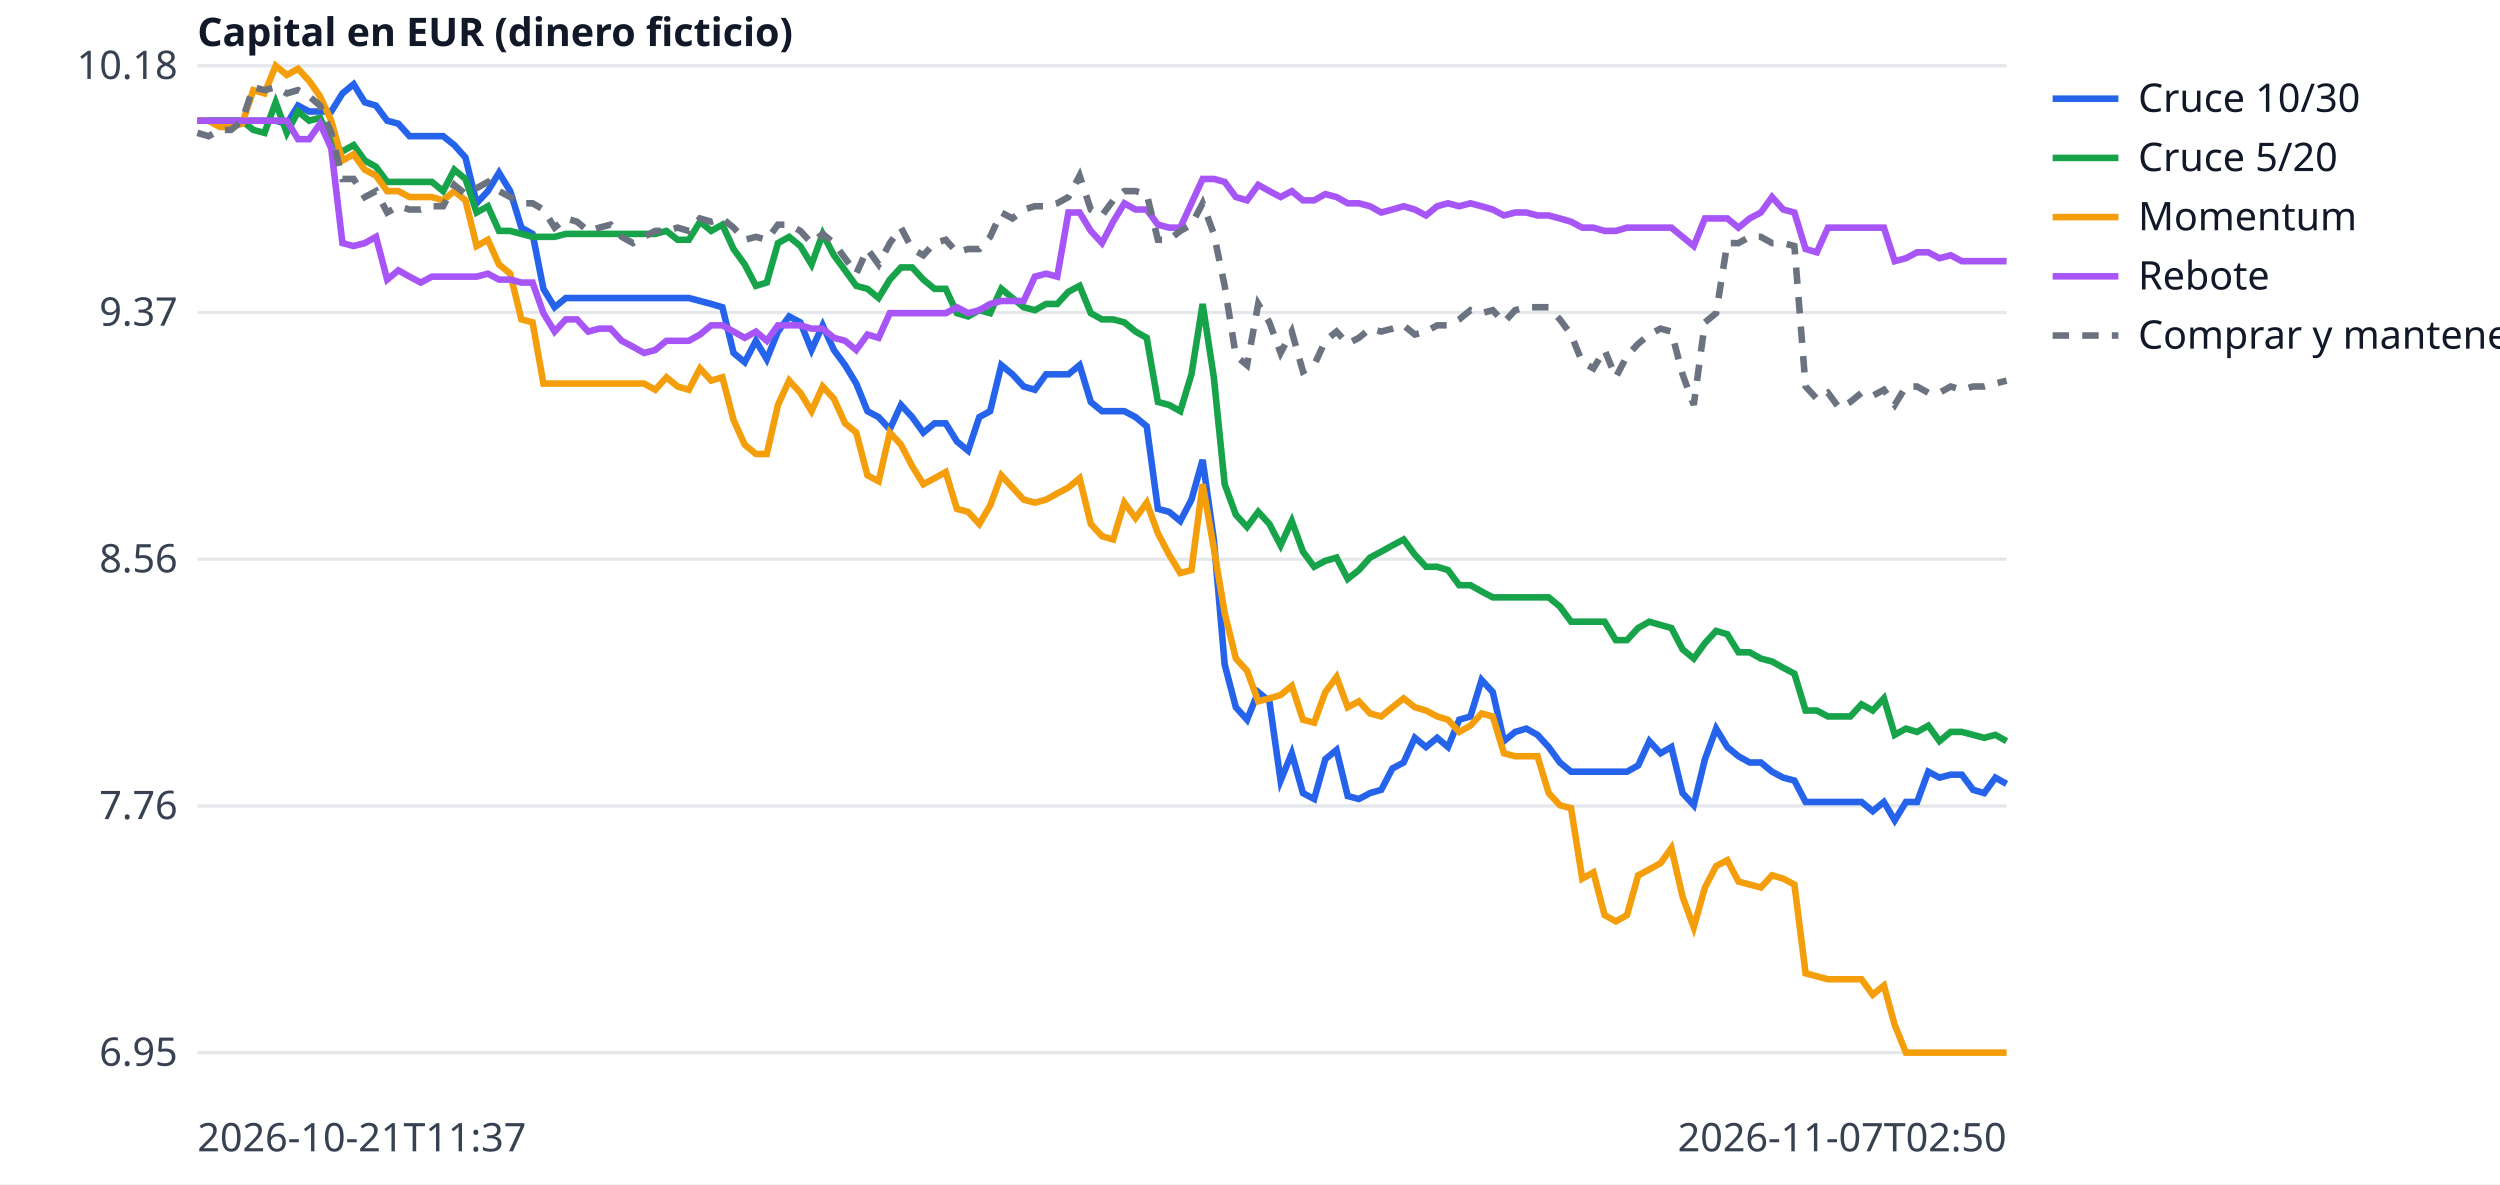
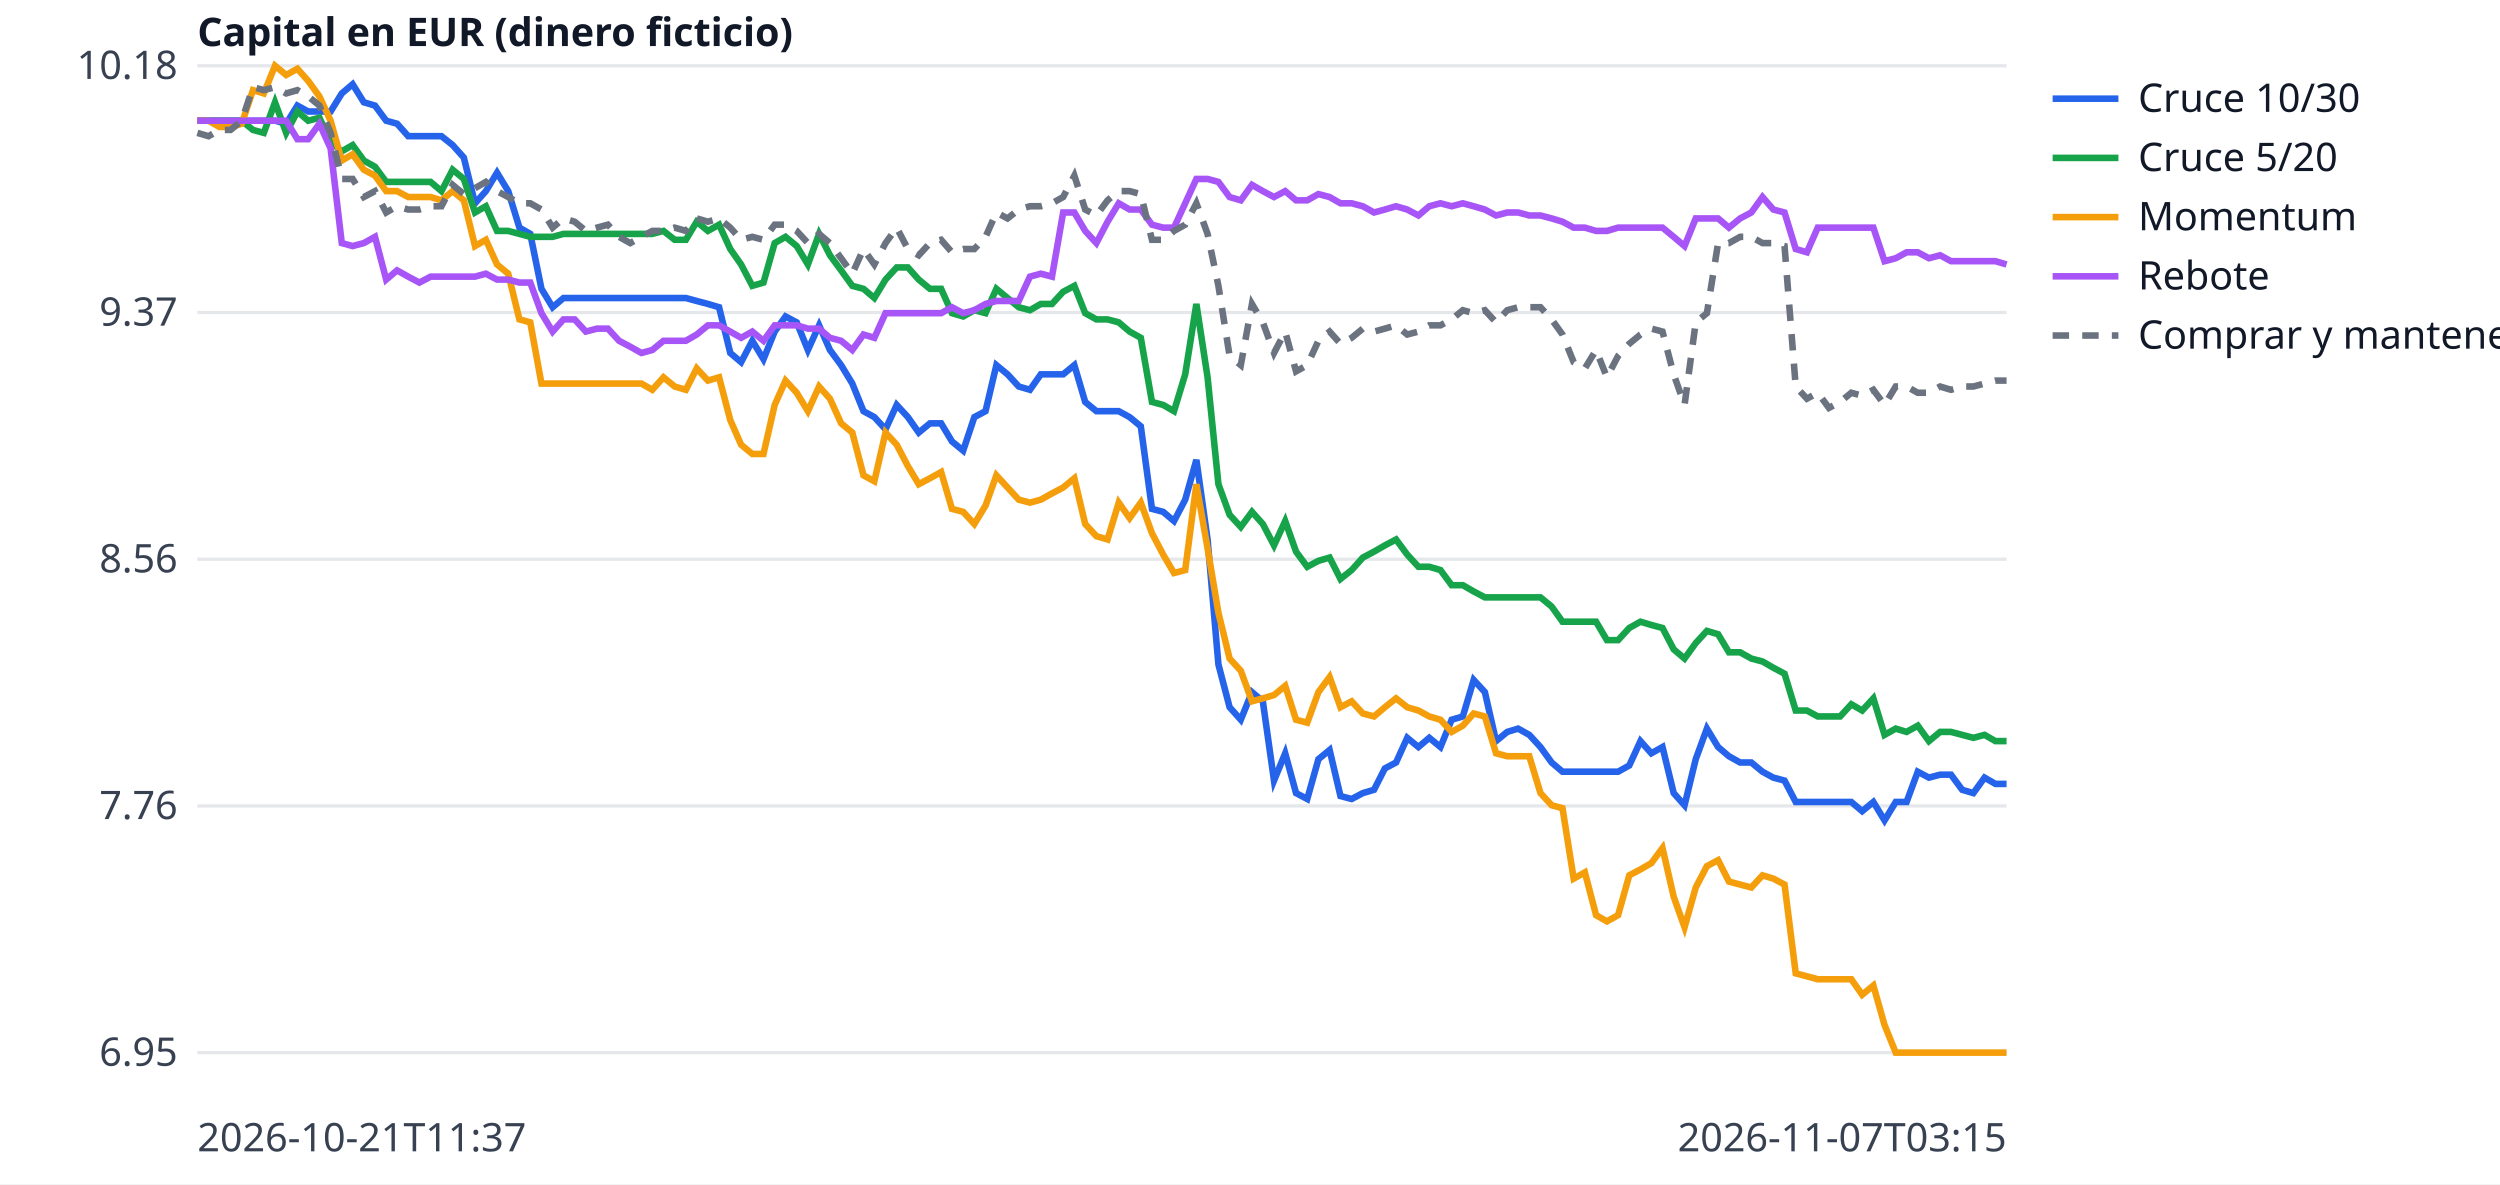
<svg xmlns="http://www.w3.org/2000/svg" width="760" height="360" viewBox="0 0 760 360" font-family="sans-serif" font-size="12">
  <rect width="760" height="360" fill="white" />
  <line x1="60" x2="610" y1="320.0" y2="320.0" stroke="#e5e7eb" />
  <text x="54" y="324.0" text-anchor="end" fill="#374151">6.95</text>
  <line x1="60" x2="610" y1="245.0" y2="245.0" stroke="#e5e7eb" />
  <text x="54" y="249.0" text-anchor="end" fill="#374151">7.76</text>
  <line x1="60" x2="610" y1="170.0" y2="170.0" stroke="#e5e7eb" />
  <text x="54" y="174.0" text-anchor="end" fill="#374151">8.56</text>
  <line x1="60" x2="610" y1="95.0" y2="95.0" stroke="#e5e7eb" />
  <text x="54" y="99.0" text-anchor="end" fill="#374151">9.37</text>
  <line x1="60" x2="610" y1="20.0" y2="20.0" stroke="#e5e7eb" />
  <text x="54" y="24.0" text-anchor="end" fill="#374151">10.18</text>
  <text x="60" y="350" fill="#374151">2026-10-21T11:37</text>
-   <text x="610" y="350" text-anchor="end" fill="#374151">2026-11-07T02:50</text>
+   <text x="610" y="350" text-anchor="end" fill="#374151">2026-11-07T03:15</text>
  <text x="60" y="14" fill="#111827" font-weight="bold">Capital en EUR (dinero ficticio)</text>
-   <polyline points="60.0,36.7 63.4,36.7 66.8,36.7 70.2,36.7 73.6,36.7 77.0,36.7 80.4,36.7 83.8,36.7 87.2,37.6 90.6,32.1 94.0,33.9 97.3,33.9 100.7,33.9 104.1,28.4 107.5,25.6 110.9,31.1 114.3,32.1 117.7,36.7 121.1,37.6 124.5,41.4 127.9,41.4 131.3,41.4 134.7,41.4 138.1,44.1 141.5,47.9 144.9,61.8 148.3,58.1 151.7,52.5 155.1,58.1 158.5,69.2 161.9,71.1 165.2,87.8 168.6,93.4 172.0,90.6 175.4,90.6 178.8,90.6 182.2,90.6 185.6,90.6 189.0,90.6 192.4,90.6 195.8,90.6 199.2,90.6 202.6,90.6 206.0,90.6 209.4,90.6 212.8,91.5 216.2,92.4 219.6,93.4 223.0,107.3 226.4,110.1 229.8,103.6 233.1,109.2 236.5,100.8 239.9,96.2 243.3,98.0 246.7,106.4 250.1,98.9 253.5,106.4 256.9,111.0 260.3,116.6 263.7,125.0 267.1,126.8 270.5,130.5 273.9,123.1 277.3,126.8 280.7,131.5 284.1,128.7 287.5,128.7 290.9,134.2 294.3,137.0 297.7,126.8 301.0,125.0 304.4,111.0 307.8,113.8 311.2,117.5 314.6,118.5 318.0,113.8 321.4,113.8 324.8,113.8 328.2,111.0 331.6,122.2 335.0,125.0 338.4,125.0 341.8,125.0 345.2,126.8 348.6,129.6 352.0,154.7 355.4,155.6 358.8,158.4 362.2,151.9 365.6,139.8 369.0,164.0 372.3,202.0 375.7,215.0 379.1,218.8 382.5,210.4 385.9,213.2 389.3,237.3 392.7,229.0 396.1,241.1 399.5,242.9 402.9,230.8 406.3,228.0 409.7,242.0 413.1,242.9 416.5,241.1 419.9,240.1 423.3,233.6 426.7,231.8 430.1,224.3 433.5,227.1 436.9,224.3 440.2,227.1 443.6,218.8 447.0,217.8 450.4,206.7 453.8,210.4 457.2,225.3 460.6,222.5 464.0,221.5 467.4,223.4 470.8,227.1 474.2,231.8 477.6,234.6 481.0,234.6 484.4,234.6 487.8,234.6 491.2,234.6 494.6,234.6 498.0,232.7 501.4,225.3 504.8,229.0 508.1,227.1 511.5,241.1 514.9,244.8 518.3,230.8 521.7,221.5 525.1,227.1 528.5,229.9 531.9,231.8 535.3,231.8 538.7,234.6 542.1,236.4 545.5,237.3 548.9,243.8 552.3,243.8 555.7,243.8 559.1,243.8 562.5,243.8 565.9,243.8 569.3,246.6 572.7,243.8 576.0,249.4 579.4,243.8 582.8,243.8 586.2,234.6 589.6,236.4 593.0,235.5 596.4,235.5 599.8,240.1 603.2,241.1 606.6,236.4 610.0,238.3" fill="none" stroke="#2563eb" stroke-width="2" />
+   <polyline points="60.0,36.7 63.4,36.7 66.7,36.7 70.1,36.7 73.5,36.7 76.9,36.7 80.2,36.7 83.6,36.7 87.0,37.6 90.4,32.1 93.7,33.9 97.1,33.9 100.5,33.9 103.9,28.4 107.2,25.6 110.6,31.1 114.0,32.1 117.4,36.7 120.7,37.6 124.1,41.4 127.5,41.4 130.9,41.4 134.2,41.4 137.6,44.1 141.0,47.9 144.4,61.8 147.7,58.1 151.1,52.5 154.5,58.1 157.9,69.2 161.2,71.1 164.6,87.8 168.0,93.4 171.3,90.6 174.7,90.6 178.1,90.6 181.5,90.6 184.8,90.6 188.2,90.6 191.6,90.6 195.0,90.6 198.3,90.6 201.7,90.6 205.1,90.6 208.5,90.6 211.8,91.5 215.2,92.4 218.6,93.4 222.0,107.3 225.3,110.1 228.7,103.6 232.1,109.2 235.5,100.8 238.8,96.2 242.2,98.0 245.6,106.4 249.0,98.9 252.3,106.4 255.7,111.0 259.1,116.6 262.5,125.0 265.8,126.8 269.2,130.5 272.6,123.1 276.0,126.8 279.3,131.5 282.7,128.7 286.1,128.7 289.4,134.2 292.8,137.0 296.2,126.8 299.6,125.0 302.9,111.0 306.3,113.8 309.7,117.5 313.1,118.5 316.4,113.8 319.8,113.8 323.2,113.8 326.6,111.0 329.9,122.2 333.3,125.0 336.7,125.0 340.1,125.0 343.4,126.8 346.8,129.6 350.2,154.7 353.6,155.6 356.9,158.4 360.3,151.9 363.7,139.8 367.1,164.0 370.4,202.0 373.8,215.0 377.2,218.8 380.6,210.4 383.9,213.2 387.3,237.3 390.7,229.0 394.0,241.1 397.4,242.9 400.8,230.8 404.2,228.0 407.5,242.0 410.9,242.9 414.3,241.1 417.7,240.1 421.0,233.6 424.4,231.8 427.8,224.3 431.2,227.1 434.5,224.3 437.9,227.1 441.3,218.8 444.7,217.8 448.0,206.7 451.4,210.4 454.8,225.3 458.2,222.5 461.5,221.5 464.9,223.4 468.3,227.1 471.7,231.8 475.0,234.6 478.4,234.6 481.8,234.6 485.2,234.6 488.5,234.6 491.9,234.6 495.3,232.7 498.7,225.3 502.0,229.0 505.4,227.1 508.8,241.1 512.1,244.8 515.5,230.8 518.9,221.5 522.3,227.1 525.6,229.9 529.0,231.8 532.4,231.8 535.8,234.6 539.1,236.4 542.5,237.3 545.9,243.8 549.3,243.8 552.6,243.8 556.0,243.8 559.4,243.8 562.8,243.8 566.1,246.6 569.5,243.8 572.9,249.4 576.3,243.8 579.6,243.8 583.0,234.6 586.4,236.4 589.8,235.5 593.1,235.5 596.5,240.1 599.9,241.1 603.3,236.4 606.6,238.3 610.0,238.3" fill="none" stroke="#2563eb" stroke-width="2" />
  <line x1="624" x2="644" y1="30" y2="30" stroke="#2563eb" stroke-width="2" />
  <text x="650" y="34" fill="#111827">Cruce 10/30</text>
-   <polyline points="60.0,36.7 63.4,36.7 66.8,36.7 70.2,36.7 73.6,36.7 77.0,39.5 80.4,40.4 83.8,31.1 87.2,40.4 90.6,33.9 94.0,36.7 97.3,35.8 100.7,43.2 104.1,46.0 107.5,44.1 110.9,48.8 114.3,50.7 117.7,55.3 121.1,55.3 124.5,55.3 127.9,55.3 131.3,55.3 134.7,58.1 138.1,51.6 141.5,54.4 144.9,64.6 148.3,62.7 151.7,70.2 155.1,70.2 158.5,71.1 161.9,72.0 165.2,72.0 168.6,72.0 172.0,71.1 175.4,71.1 178.8,71.1 182.2,71.1 185.6,71.1 189.0,71.1 192.4,71.1 195.8,71.1 199.2,71.1 202.6,70.2 206.0,72.9 209.4,72.9 212.8,67.4 216.2,70.2 219.6,68.3 223.0,75.7 226.4,80.4 229.8,86.9 233.1,85.9 236.5,73.9 239.9,72.0 243.3,74.8 246.7,80.4 250.1,71.1 253.5,77.6 256.9,82.2 260.3,86.9 263.7,87.8 267.1,90.6 270.5,85.0 273.9,81.3 277.3,81.3 280.7,85.0 284.1,87.8 287.5,87.8 290.9,95.2 294.3,96.2 297.7,94.3 301.0,95.2 304.4,87.8 307.8,90.6 311.2,93.4 314.6,94.3 318.0,92.4 321.4,92.4 324.8,88.7 328.2,86.9 331.6,95.2 335.0,97.1 338.4,97.1 341.8,98.0 345.2,100.8 348.6,102.7 352.0,122.2 355.4,123.1 358.8,125.0 362.2,113.8 365.6,92.4 369.0,114.7 372.3,147.2 375.7,156.5 379.1,160.2 382.5,155.6 385.9,159.3 389.3,165.8 392.7,158.4 396.1,167.7 399.5,172.3 402.9,170.5 406.3,169.5 409.7,176.0 413.1,173.3 416.5,169.5 419.9,167.7 423.3,165.8 426.7,164.0 430.1,168.6 433.5,172.3 436.9,172.3 440.2,173.3 443.6,177.9 447.0,177.9 450.4,179.8 453.8,181.6 457.2,181.6 460.6,181.6 464.0,181.6 467.4,181.6 470.8,181.6 474.2,184.4 477.6,189.0 481.0,189.0 484.4,189.0 487.8,189.0 491.2,194.6 494.6,194.6 498.0,190.9 501.4,189.0 504.8,190.0 508.1,190.9 511.5,197.4 514.9,200.2 518.3,195.5 521.7,191.8 525.1,192.8 528.5,198.3 531.9,198.3 535.3,200.2 538.7,201.1 542.1,203.0 545.5,204.8 548.9,216.0 552.3,216.0 555.7,217.8 559.1,217.8 562.5,217.8 565.9,214.1 569.3,216.0 572.7,212.3 576.0,223.4 579.4,221.5 582.8,222.5 586.2,220.6 589.6,225.3 593.0,222.5 596.4,222.5 599.8,223.4 603.2,224.3 606.6,223.4 610.0,225.3" fill="none" stroke="#16a34a" stroke-width="2" />
+   <polyline points="60.0,36.7 63.4,36.7 66.7,36.7 70.1,36.7 73.5,36.7 76.9,39.5 80.2,40.4 83.6,31.1 87.0,40.4 90.4,33.9 93.7,36.7 97.1,35.8 100.5,43.2 103.9,46.0 107.2,44.1 110.6,48.8 114.0,50.7 117.4,55.3 120.7,55.3 124.1,55.3 127.5,55.3 130.9,55.3 134.2,58.1 137.6,51.6 141.0,54.4 144.4,64.6 147.7,62.7 151.1,70.2 154.5,70.2 157.9,71.1 161.2,72.0 164.6,72.0 168.0,72.0 171.3,71.1 174.7,71.1 178.1,71.1 181.5,71.1 184.8,71.1 188.2,71.1 191.6,71.1 195.0,71.1 198.3,71.1 201.7,70.2 205.1,72.9 208.5,72.9 211.8,67.4 215.2,70.2 218.6,68.3 222.0,75.7 225.3,80.4 228.7,86.9 232.1,85.9 235.5,73.9 238.8,72.0 242.2,74.8 245.6,80.4 249.0,71.1 252.3,77.6 255.7,82.2 259.1,86.9 262.5,87.8 265.8,90.6 269.2,85.0 272.6,81.3 276.0,81.3 279.3,85.0 282.7,87.8 286.1,87.8 289.4,95.2 292.8,96.2 296.2,94.3 299.6,95.2 302.9,87.8 306.3,90.6 309.7,93.4 313.1,94.3 316.4,92.4 319.8,92.4 323.2,88.7 326.6,86.9 329.9,95.2 333.3,97.1 336.7,97.1 340.1,98.0 343.4,100.8 346.8,102.7 350.2,122.2 353.6,123.1 356.9,125.0 360.3,113.8 363.7,92.4 367.1,114.7 370.4,147.2 373.8,156.5 377.2,160.2 380.6,155.6 383.9,159.3 387.3,165.8 390.7,158.4 394.0,167.7 397.4,172.3 400.8,170.5 404.2,169.5 407.5,176.0 410.9,173.3 414.3,169.5 417.7,167.7 421.0,165.8 424.4,164.0 427.8,168.6 431.2,172.3 434.5,172.3 437.9,173.3 441.3,177.9 444.7,177.9 448.0,179.8 451.4,181.6 454.8,181.6 458.2,181.6 461.5,181.6 464.9,181.6 468.3,181.6 471.7,184.4 475.0,189.0 478.4,189.0 481.8,189.0 485.2,189.0 488.5,194.6 491.9,194.6 495.3,190.9 498.7,189.0 502.0,190.0 505.4,190.9 508.8,197.4 512.1,200.2 515.5,195.5 518.9,191.8 522.3,192.8 525.6,198.3 529.0,198.3 532.4,200.2 535.8,201.1 539.1,203.0 542.5,204.8 545.9,216.0 549.3,216.0 552.6,217.8 556.0,217.8 559.4,217.8 562.8,214.1 566.1,216.0 569.5,212.3 572.9,223.4 576.3,221.5 579.6,222.5 583.0,220.6 586.4,225.3 589.8,222.5 593.1,222.5 596.5,223.4 599.9,224.3 603.3,223.4 606.6,225.3 610.0,225.3" fill="none" stroke="#16a34a" stroke-width="2" />
  <line x1="624" x2="644" y1="48" y2="48" stroke="#16a34a" stroke-width="2" />
  <text x="650" y="52" fill="#111827">Cruce 5/20</text>
-   <polyline points="60.0,36.7 63.4,36.7 66.8,38.6 70.2,38.6 73.6,37.6 77.0,27.4 80.4,28.4 83.8,20.0 87.2,22.8 90.6,20.9 94.0,24.6 97.3,29.3 100.7,36.7 104.1,48.8 107.5,46.9 110.9,51.6 114.3,53.4 117.7,58.1 121.1,58.1 124.5,59.9 127.9,59.9 131.3,59.9 134.7,60.9 138.1,58.1 141.5,60.9 144.9,74.8 148.3,72.9 151.7,80.4 155.1,83.2 158.5,97.1 161.9,98.0 165.2,116.6 168.6,116.6 172.0,116.6 175.4,116.6 178.8,116.6 182.2,116.6 185.6,116.6 189.0,116.6 192.4,116.6 195.8,116.6 199.2,118.5 202.6,114.7 206.0,117.5 209.4,118.5 212.8,112.0 216.2,115.7 219.6,114.7 223.0,127.7 226.4,135.2 229.8,138.0 233.1,138.0 236.5,123.1 239.9,115.7 243.3,119.4 246.7,125.0 250.1,117.5 253.5,121.2 256.9,128.7 260.3,131.5 263.7,144.5 267.1,146.3 270.5,131.5 273.9,135.2 277.3,141.7 280.7,147.2 284.1,145.4 287.5,143.5 290.9,154.7 294.3,155.6 297.7,159.3 301.0,153.7 304.4,144.5 307.8,148.2 311.2,151.9 314.6,152.8 318.0,151.9 321.4,150.0 324.8,148.2 328.2,145.4 331.6,159.3 335.0,163.0 338.4,164.0 341.8,152.8 345.2,157.5 348.6,152.8 352.0,162.1 355.4,168.6 358.8,174.2 362.2,173.3 365.6,147.2 369.0,166.7 372.3,186.3 375.7,200.2 379.1,203.9 382.5,213.2 385.9,212.3 389.3,211.3 392.7,208.5 396.1,218.8 399.5,219.7 402.9,210.4 406.3,205.8 409.7,215.0 413.1,213.2 416.5,216.9 419.9,217.8 423.3,215.0 426.7,212.3 430.1,215.0 433.5,216.0 436.9,217.8 440.2,218.8 443.6,222.5 447.0,220.6 450.4,216.9 453.8,217.8 457.2,229.0 460.6,229.9 464.0,229.9 467.4,229.9 470.8,241.1 474.2,244.8 477.6,245.7 481.0,267.1 484.4,265.2 487.8,278.2 491.2,280.1 494.6,278.2 498.0,266.1 501.4,264.3 504.8,262.4 508.1,257.8 511.5,272.6 514.9,281.9 518.3,269.8 521.7,263.3 525.1,261.5 528.5,268.0 531.9,268.9 535.3,269.8 538.7,266.1 542.1,267.1 545.5,268.9 548.9,295.9 552.3,296.8 555.7,297.7 559.1,297.7 562.5,297.7 565.9,297.7 569.3,302.4 572.7,299.6 576.0,311.6 579.4,320.0 582.8,320.0 586.2,320.0 589.6,320.0 593.0,320.0 596.4,320.0 599.8,320.0 603.2,320.0 606.6,320.0 610.0,320.0" fill="none" stroke="#f59e0b" stroke-width="2" />
+   <polyline points="60.0,36.7 63.4,36.7 66.7,38.6 70.1,38.6 73.5,37.6 76.9,27.4 80.2,28.4 83.6,20.0 87.0,22.8 90.4,20.9 93.7,24.6 97.1,29.3 100.5,36.7 103.9,48.8 107.2,46.9 110.6,51.6 114.0,53.4 117.4,58.1 120.7,58.1 124.1,59.9 127.5,59.9 130.9,59.9 134.2,60.9 137.6,58.1 141.0,60.9 144.4,74.8 147.7,72.9 151.1,80.4 154.5,83.2 157.9,97.1 161.2,98.0 164.6,116.6 168.0,116.6 171.3,116.6 174.7,116.6 178.1,116.6 181.5,116.6 184.8,116.6 188.2,116.6 191.6,116.6 195.0,116.6 198.3,118.5 201.7,114.7 205.1,117.5 208.5,118.5 211.8,112.0 215.2,115.7 218.6,114.7 222.0,127.7 225.3,135.2 228.7,138.0 232.1,138.0 235.5,123.1 238.8,115.7 242.2,119.4 245.6,125.0 249.0,117.5 252.3,121.2 255.7,128.7 259.1,131.5 262.5,144.5 265.8,146.3 269.2,131.5 272.6,135.2 276.0,141.7 279.3,147.2 282.7,145.4 286.1,143.5 289.4,154.7 292.8,155.6 296.2,159.3 299.6,153.7 302.9,144.5 306.3,148.2 309.7,151.9 313.1,152.8 316.4,151.9 319.8,150.0 323.2,148.2 326.6,145.4 329.9,159.3 333.3,163.0 336.7,164.0 340.1,152.8 343.4,157.5 346.8,152.8 350.2,162.1 353.6,168.6 356.9,174.2 360.3,173.3 363.7,147.2 367.1,166.7 370.4,186.3 373.8,200.2 377.2,203.9 380.6,213.2 383.9,212.3 387.3,211.3 390.7,208.5 394.0,218.8 397.4,219.7 400.8,210.4 404.2,205.8 407.5,215.0 410.9,213.2 414.3,216.9 417.7,217.8 421.0,215.0 424.4,212.3 427.8,215.0 431.2,216.0 434.5,217.8 437.9,218.8 441.3,222.5 444.7,220.6 448.0,216.9 451.4,217.8 454.8,229.0 458.2,229.9 461.5,229.9 464.9,229.9 468.3,241.1 471.7,244.8 475.0,245.7 478.4,267.1 481.8,265.2 485.2,278.2 488.5,280.1 491.9,278.2 495.3,266.1 498.7,264.3 502.0,262.4 505.4,257.8 508.8,272.6 512.1,281.9 515.5,269.8 518.9,263.3 522.3,261.5 525.6,268.0 529.0,268.9 532.4,269.8 535.8,266.1 539.1,267.1 542.5,268.9 545.9,295.9 549.3,296.8 552.6,297.7 556.0,297.7 559.4,297.7 562.8,297.7 566.1,302.4 569.5,299.6 572.9,311.6 576.3,320.0 579.6,320.0 583.0,320.0 586.4,320.0 589.8,320.0 593.1,320.0 596.5,320.0 599.9,320.0 603.3,320.0 606.6,320.0 610.0,320.0" fill="none" stroke="#f59e0b" stroke-width="2" />
  <line x1="624" x2="644" y1="66" y2="66" stroke="#f59e0b" stroke-width="2" />
  <text x="650" y="70" fill="#111827">Momentum</text>
-   <polyline points="60.0,36.7 63.4,36.7 66.8,36.7 70.2,36.7 73.6,36.7 77.0,36.7 80.4,36.7 83.8,36.7 87.2,36.7 90.6,42.3 94.0,42.3 97.3,37.6 100.7,45.1 104.1,73.9 107.5,74.8 110.9,73.9 114.3,72.0 117.7,85.0 121.1,82.2 124.5,84.1 127.9,85.9 131.3,84.1 134.7,84.1 138.1,84.1 141.5,84.1 144.9,84.1 148.3,83.2 151.7,85.0 155.1,85.0 158.5,85.9 161.9,85.9 165.2,95.2 168.6,100.8 172.0,97.1 175.4,97.1 178.8,100.8 182.2,99.9 185.6,99.9 189.0,103.6 192.4,105.4 195.8,107.3 199.2,106.4 202.6,103.6 206.0,103.6 209.4,103.6 212.8,101.7 216.2,98.9 219.6,98.9 223.0,100.8 226.4,102.7 229.8,100.8 233.1,103.6 236.5,98.9 239.9,98.9 243.3,98.9 246.7,99.9 250.1,99.9 253.5,102.7 256.9,103.6 260.3,106.4 263.7,101.7 267.1,102.7 270.5,95.2 273.9,95.2 277.3,95.2 280.7,95.2 284.1,95.2 287.5,95.2 290.9,93.4 294.3,95.2 297.7,94.3 301.0,92.4 304.4,91.5 307.8,91.5 311.2,91.5 314.6,84.1 318.0,83.2 321.4,84.1 324.8,64.6 328.2,64.6 331.6,70.2 335.0,73.9 338.4,67.4 341.8,61.8 345.2,63.7 348.6,63.7 352.0,68.3 355.4,69.2 358.8,69.2 362.2,61.8 365.6,54.4 369.0,54.4 372.3,55.3 375.7,59.9 379.1,60.9 382.5,56.2 385.9,58.1 389.3,59.9 392.7,58.1 396.1,60.9 399.5,60.9 402.9,59.0 406.3,59.9 409.7,61.8 413.1,61.8 416.5,62.7 419.9,64.6 423.3,63.7 426.7,62.7 430.1,63.7 433.5,65.5 436.9,62.7 440.2,61.8 443.6,62.7 447.0,61.8 450.4,62.7 453.8,63.7 457.2,65.5 460.6,64.6 464.0,64.6 467.4,65.5 470.8,65.5 474.2,66.4 477.6,67.4 481.0,69.2 484.4,69.2 487.8,70.2 491.2,70.2 494.6,69.2 498.0,69.2 501.4,69.2 504.8,69.2 508.1,69.2 511.5,72.0 514.9,74.8 518.3,66.4 521.7,66.4 525.1,66.4 528.5,69.2 531.9,66.4 535.3,64.6 538.7,59.9 542.1,63.7 545.5,64.6 548.9,75.7 552.3,76.7 555.7,69.2 559.1,69.2 562.5,69.2 565.9,69.2 569.3,69.2 572.7,69.2 576.0,79.4 579.4,78.5 582.8,76.7 586.2,76.7 589.6,78.5 593.0,77.6 596.4,79.4 599.8,79.4 603.2,79.4 606.6,79.4 610.0,79.4" fill="none" stroke="#a855f7" stroke-width="2" />
+   <polyline points="60.0,36.7 63.4,36.7 66.7,36.7 70.1,36.7 73.5,36.7 76.9,36.7 80.2,36.7 83.6,36.7 87.0,36.7 90.4,42.3 93.7,42.3 97.1,37.6 100.5,45.1 103.9,73.9 107.2,74.8 110.6,73.9 114.0,72.0 117.4,85.0 120.7,82.2 124.1,84.1 127.5,85.9 130.9,84.1 134.2,84.1 137.6,84.1 141.0,84.1 144.4,84.1 147.7,83.2 151.1,85.0 154.5,85.0 157.9,85.9 161.2,85.9 164.6,95.2 168.0,100.8 171.3,97.1 174.7,97.1 178.1,100.8 181.5,99.9 184.8,99.9 188.2,103.6 191.6,105.4 195.0,107.3 198.3,106.4 201.7,103.6 205.1,103.6 208.5,103.6 211.8,101.7 215.2,98.9 218.6,98.9 222.0,100.8 225.3,102.7 228.7,100.8 232.1,103.6 235.5,98.9 238.8,98.9 242.2,98.9 245.6,99.9 249.0,99.9 252.3,102.7 255.7,103.6 259.1,106.4 262.5,101.7 265.8,102.7 269.2,95.2 272.6,95.2 276.0,95.2 279.3,95.2 282.7,95.2 286.1,95.2 289.4,93.4 292.8,95.2 296.2,94.3 299.6,92.4 302.9,91.5 306.3,91.5 309.7,91.5 313.1,84.1 316.4,83.2 319.8,84.1 323.2,64.6 326.6,64.6 329.9,70.2 333.3,73.9 336.7,67.4 340.1,61.8 343.4,63.7 346.8,63.7 350.2,68.3 353.6,69.2 356.9,69.2 360.3,61.8 363.7,54.4 367.1,54.4 370.4,55.3 373.8,59.9 377.2,60.9 380.6,56.2 383.9,58.1 387.3,59.9 390.7,58.1 394.0,60.9 397.4,60.9 400.8,59.0 404.2,59.9 407.5,61.8 410.9,61.8 414.3,62.7 417.7,64.6 421.0,63.7 424.4,62.7 427.8,63.7 431.2,65.5 434.5,62.7 437.9,61.8 441.3,62.7 444.7,61.8 448.0,62.7 451.4,63.7 454.8,65.5 458.2,64.6 461.5,64.6 464.9,65.5 468.3,65.5 471.7,66.4 475.0,67.4 478.4,69.2 481.8,69.2 485.2,70.2 488.5,70.2 491.9,69.2 495.3,69.2 498.7,69.2 502.0,69.2 505.4,69.2 508.8,72.0 512.1,74.8 515.5,66.4 518.9,66.4 522.3,66.4 525.6,69.2 529.0,66.4 532.4,64.6 535.8,59.9 539.1,63.7 542.5,64.6 545.9,75.7 549.3,76.7 552.6,69.2 556.0,69.2 559.4,69.2 562.8,69.2 566.1,69.2 569.5,69.2 572.9,79.4 576.3,78.5 579.6,76.7 583.0,76.7 586.4,78.5 589.8,77.6 593.1,79.4 596.5,79.4 599.9,79.4 603.3,79.4 606.6,79.4 610.0,80.4" fill="none" stroke="#a855f7" stroke-width="2" />
  <line x1="624" x2="644" y1="84" y2="84" stroke="#a855f7" stroke-width="2" />
  <text x="650" y="88" fill="#111827">Rebote</text>
-   <polyline points="60.0,40.4 63.4,41.4 66.8,39.5 70.2,39.5 73.6,36.7 77.0,26.5 80.4,27.4 83.8,26.5 87.2,28.4 90.6,27.4 94.0,29.3 97.3,32.1 100.7,40.4 104.1,54.4 107.5,54.4 110.9,59.9 114.3,58.1 117.7,64.6 121.1,62.7 124.5,63.7 127.9,63.7 131.3,62.7 134.7,62.7 138.1,56.2 141.5,59.0 144.9,57.2 148.3,55.3 151.7,58.1 155.1,59.9 158.5,61.8 161.9,61.8 165.2,63.7 168.6,69.2 172.0,66.4 175.4,67.4 178.8,70.2 182.2,69.2 185.6,68.3 189.0,72.0 192.4,73.9 195.8,72.0 199.2,70.2 202.6,70.2 206.0,69.2 209.4,70.2 212.8,66.4 216.2,67.4 219.6,66.4 223.0,69.2 226.4,72.9 229.8,72.0 233.1,72.9 236.5,68.3 239.9,68.3 243.3,70.2 246.7,73.9 250.1,71.1 253.5,73.9 256.9,78.5 260.3,83.2 263.7,75.7 267.1,80.4 270.5,73.9 273.9,69.2 277.3,75.7 280.7,77.6 284.1,73.9 287.5,72.9 290.9,76.7 294.3,75.7 297.7,75.7 301.0,72.0 304.4,64.6 307.8,66.4 311.2,63.7 314.6,62.7 318.0,62.7 321.4,61.8 324.8,59.9 328.2,53.4 331.6,63.7 335.0,65.5 338.4,60.9 341.8,58.1 345.2,58.1 348.6,59.0 352.0,72.9 355.4,72.9 358.8,70.2 362.2,68.3 365.6,61.8 369.0,71.1 372.3,86.9 375.7,108.2 379.1,111.0 382.5,92.4 385.9,98.0 389.3,107.3 392.7,100.8 396.1,112.9 399.5,111.0 402.9,103.6 406.3,100.8 409.7,104.5 413.1,102.7 416.5,99.9 419.9,100.8 423.3,99.9 426.7,98.9 430.1,101.7 433.5,100.8 436.9,98.9 440.2,98.9 443.6,97.1 447.0,94.3 450.4,95.2 453.8,94.3 457.2,98.0 460.6,94.3 464.0,93.4 467.4,93.4 470.8,93.4 474.2,97.1 477.6,101.7 481.0,110.1 484.4,112.0 487.8,106.4 491.2,114.7 494.6,108.2 498.0,104.5 501.4,101.7 504.8,99.9 508.1,100.8 511.5,113.8 514.9,123.1 518.3,98.0 521.7,95.2 525.1,73.9 528.5,73.9 531.9,72.0 535.3,72.0 538.7,73.9 542.1,73.9 545.5,74.8 548.9,117.5 552.3,121.2 555.7,119.4 559.1,124.0 562.5,122.2 565.9,119.4 569.3,120.3 572.7,118.5 576.0,123.1 579.4,117.5 582.8,117.5 586.2,119.4 589.6,119.4 593.0,117.5 596.4,118.5 599.8,117.5 603.2,117.5 606.6,116.6 610.0,115.7" fill="none" stroke="#6b7280" stroke-width="2" stroke-dasharray="5 4" />
+   <polyline points="60.0,40.4 63.4,41.4 66.7,39.5 70.1,39.5 73.5,36.7 76.9,26.5 80.2,27.4 83.6,26.5 87.0,28.4 90.4,27.4 93.7,29.3 97.1,32.1 100.5,40.4 103.9,54.4 107.2,54.4 110.6,59.9 114.0,58.1 117.4,64.6 120.7,62.7 124.1,63.7 127.5,63.7 130.9,62.7 134.2,62.7 137.6,56.2 141.0,59.0 144.4,57.2 147.7,55.3 151.1,58.1 154.5,59.9 157.9,61.8 161.2,61.8 164.6,63.7 168.0,69.2 171.3,66.4 174.7,67.4 178.1,70.2 181.5,69.2 184.8,68.3 188.2,72.0 191.6,73.9 195.0,72.0 198.3,70.2 201.7,70.2 205.1,69.2 208.5,70.2 211.8,66.4 215.2,67.4 218.6,66.4 222.0,69.2 225.3,72.9 228.7,72.0 232.1,72.9 235.5,68.3 238.8,68.3 242.2,70.2 245.6,73.9 249.0,71.1 252.3,73.9 255.7,78.5 259.1,83.2 262.5,75.7 265.8,80.4 269.2,73.9 272.6,69.2 276.0,75.7 279.3,77.6 282.7,73.9 286.1,72.9 289.4,76.7 292.8,75.7 296.2,75.7 299.6,72.0 302.9,64.6 306.3,66.4 309.7,63.7 313.1,62.7 316.4,62.7 319.8,61.8 323.2,59.9 326.6,53.4 329.9,63.7 333.3,65.5 336.7,60.9 340.1,58.1 343.4,58.1 346.8,59.0 350.2,72.9 353.6,72.9 356.9,70.2 360.3,68.3 363.7,61.8 367.1,71.1 370.4,86.9 373.8,108.2 377.2,111.0 380.6,92.4 383.9,98.0 387.3,107.3 390.7,100.8 394.0,112.9 397.4,111.0 400.8,103.6 404.2,100.8 407.5,104.5 410.9,102.7 414.3,99.9 417.7,100.8 421.0,99.9 424.4,98.9 427.8,101.7 431.2,100.8 434.5,98.9 437.9,98.9 441.3,97.1 444.7,94.3 448.0,95.2 451.4,94.3 454.8,98.0 458.2,94.3 461.5,93.4 464.9,93.4 468.3,93.4 471.7,97.1 475.0,101.7 478.4,110.1 481.8,112.0 485.2,106.4 488.5,114.7 491.9,108.2 495.3,104.5 498.7,101.7 502.0,99.9 505.4,100.8 508.8,113.8 512.1,123.1 515.5,98.0 518.9,95.2 522.3,73.9 525.6,73.9 529.0,72.0 532.4,72.0 535.8,73.9 539.1,73.9 542.5,74.8 545.9,117.5 549.3,121.2 552.6,119.4 556.0,124.0 559.4,122.2 562.8,119.4 566.1,120.3 569.5,118.5 572.9,123.1 576.3,117.5 579.6,117.5 583.0,119.4 586.4,119.4 589.8,117.5 593.1,118.5 596.5,117.5 599.9,117.5 603.3,116.6 606.6,115.7 610.0,115.7" fill="none" stroke="#6b7280" stroke-width="2" stroke-dasharray="5 4" />
  <line x1="624" x2="644" y1="102" y2="102" stroke="#6b7280" stroke-width="2" stroke-dasharray="5 4" />
  <text x="650" y="106" fill="#111827">Comprar y mantener</text>
</svg>
